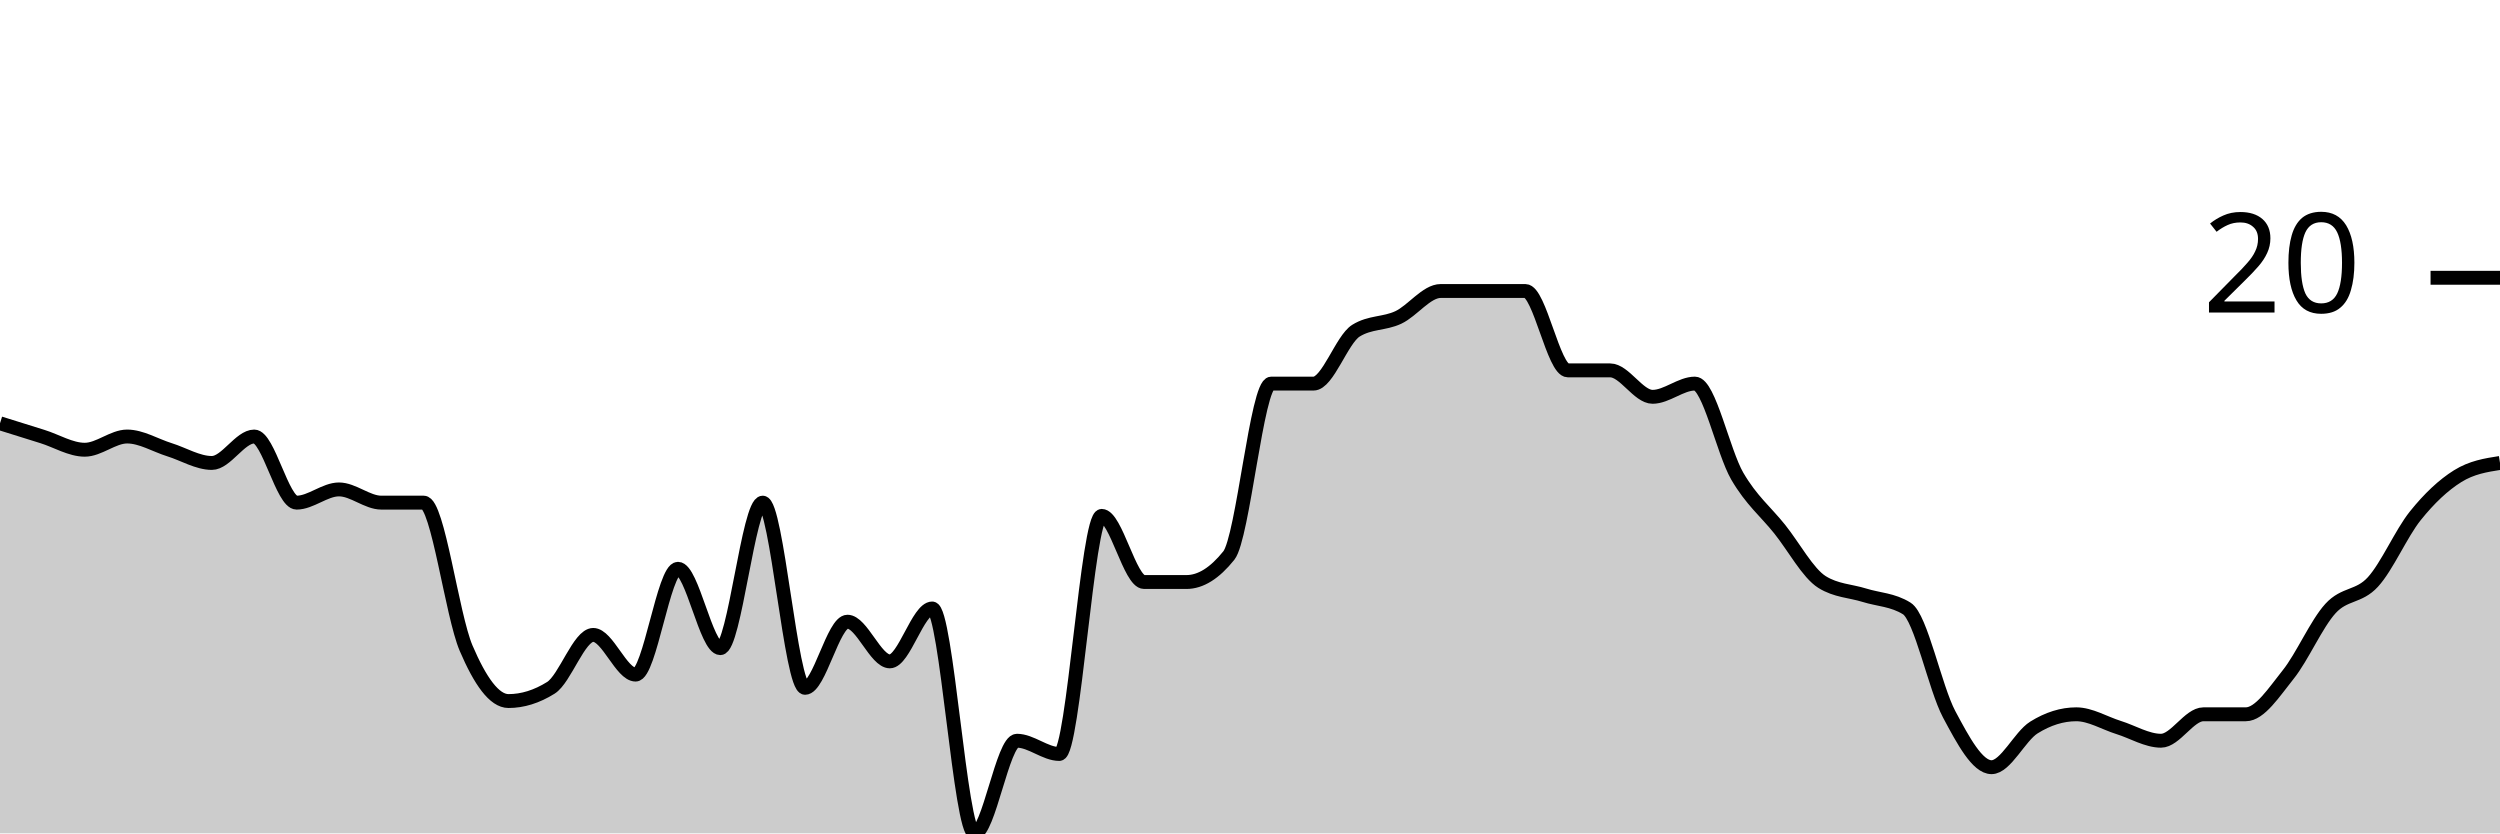
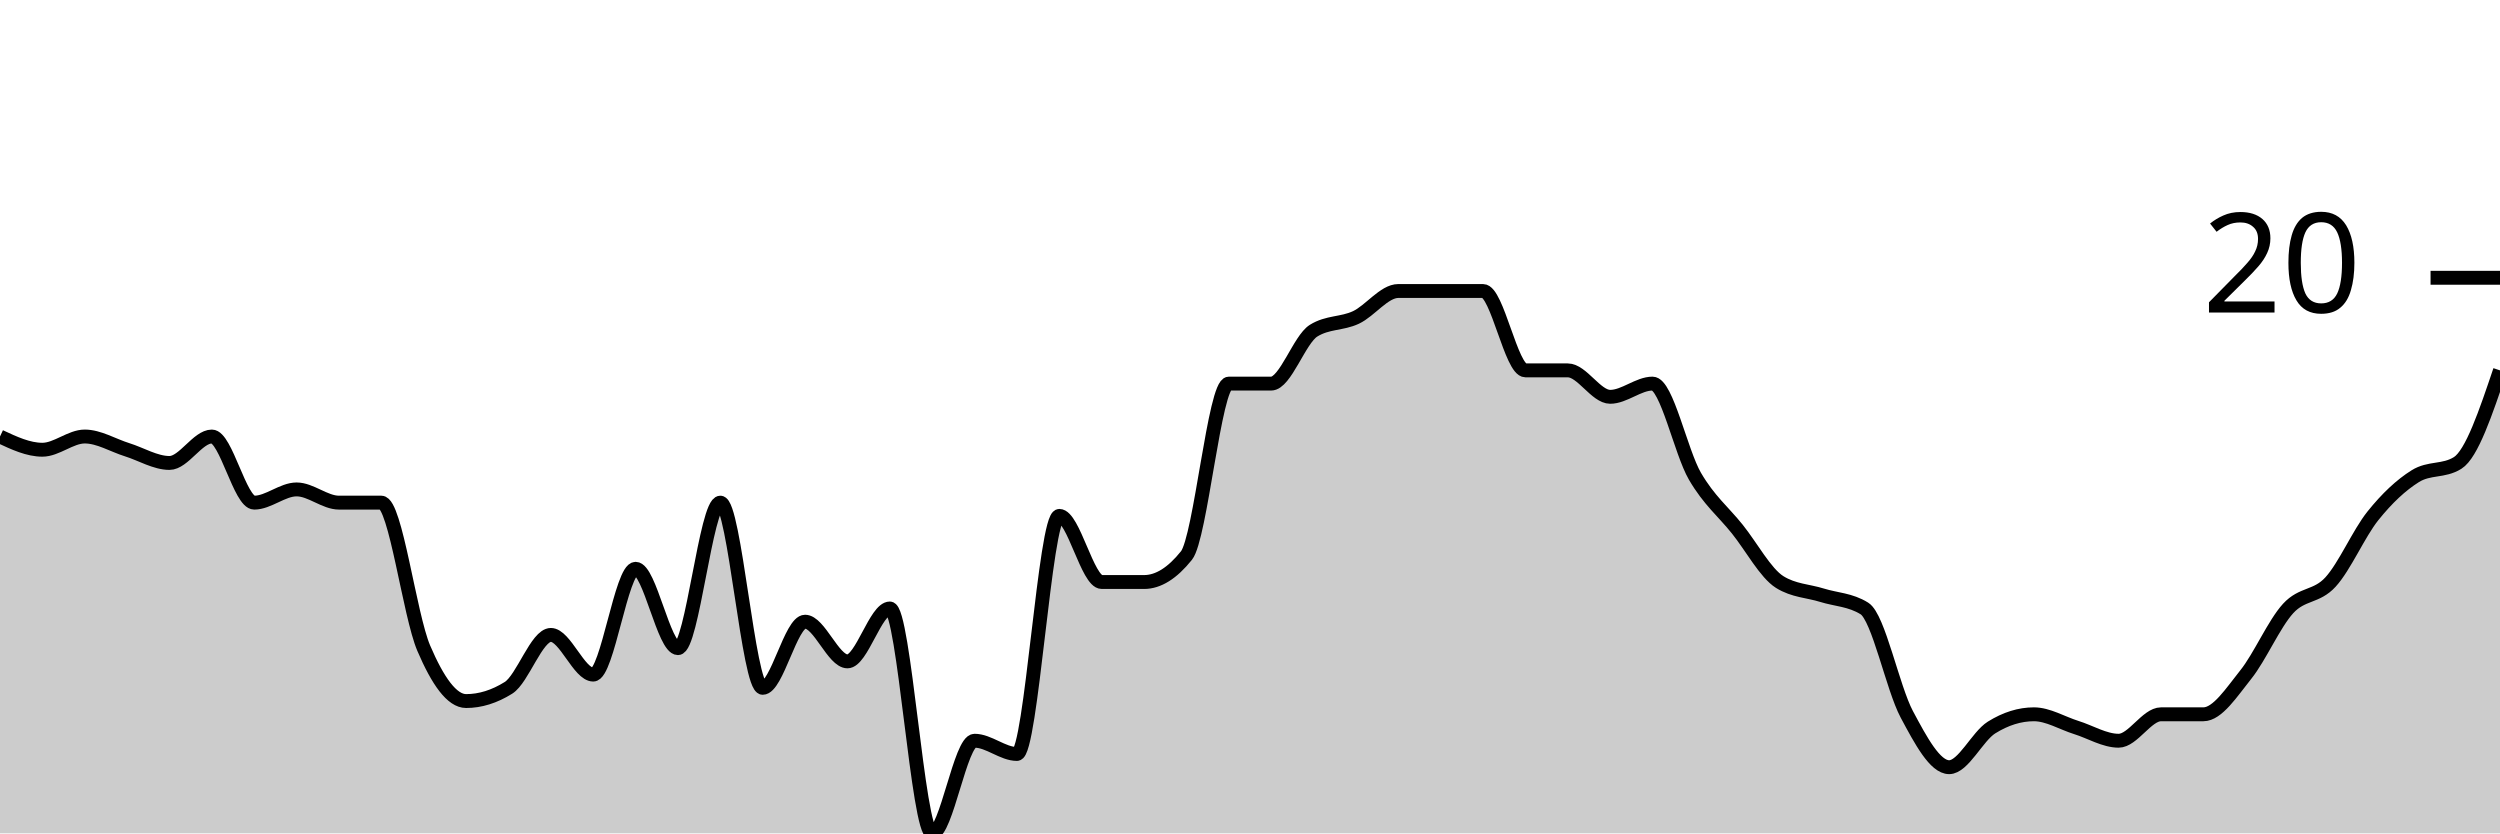
<svg xmlns="http://www.w3.org/2000/svg" viewBox="0 0 180 60">
  <g transform="translate(0,20)">
-     <path class="area" fill="rgba(0, 0, 0, 0.2)" d="M0,10.476C1.017,10.794,2.034,11.111,3.051,11.429C4.068,11.746,5.085,12.381,6.102,12.381C7.119,12.381,8.136,11.429,9.153,11.429C10.169,11.429,11.186,12.063,12.203,12.381C13.22,12.698,14.237,13.333,15.254,13.333C16.271,13.333,17.288,11.429,18.305,11.429C19.322,11.429,20.339,16.19,21.356,16.19C22.373,16.19,23.39,15.238,24.407,15.238C25.424,15.238,26.441,16.19,27.458,16.19C28.475,16.19,29.492,16.19,30.508,16.19C31.525,16.19,32.542,24.286,33.559,26.667C34.576,29.048,35.593,30.476,36.61,30.476C37.627,30.476,38.644,30.159,39.661,29.524C40.678,28.889,41.695,25.714,42.712,25.714C43.729,25.714,44.746,28.571,45.763,28.571C46.78,28.571,47.797,20.952,48.814,20.952C49.831,20.952,50.847,26.667,51.864,26.667C52.881,26.667,53.898,16.19,54.915,16.19C55.932,16.19,56.949,29.524,57.966,29.524C58.983,29.524,60,24.762,61.017,24.762C62.034,24.762,63.051,27.619,64.068,27.619C65.085,27.619,66.102,23.81,67.119,23.81C68.136,23.81,69.153,40,70.169,40C71.186,40,72.203,33.333,73.22,33.333C74.237,33.333,75.254,34.286,76.271,34.286C77.288,34.286,78.305,17.143,79.322,17.143C80.339,17.143,81.356,21.905,82.373,21.905C83.39,21.905,84.407,21.905,85.424,21.905C86.441,21.905,87.458,21.27,88.475,20C89.492,18.73,90.508,7.619,91.525,7.619C92.542,7.619,93.559,7.619,94.576,7.619C95.593,7.619,96.61,4.444,97.627,3.81C98.644,3.175,99.661,3.333,100.678,2.857C101.695,2.381,102.712,0.952,103.729,0.952C104.746,0.952,105.763,0.952,106.78,0.952C107.797,0.952,108.814,0.952,109.831,0.952C110.847,0.952,111.864,6.667,112.881,6.667C113.898,6.667,114.915,6.667,115.932,6.667C116.949,6.667,117.966,8.571,118.983,8.571C120,8.571,121.017,7.619,122.034,7.619C123.051,7.619,124.068,12.54,125.085,14.286C126.102,16.032,127.119,16.825,128.136,18.095C129.153,19.365,130.169,21.27,131.186,21.905C132.203,22.54,133.22,22.54,134.237,22.857C135.254,23.175,136.271,23.175,137.288,23.81C138.305,24.444,139.322,29.524,140.339,31.429C141.356,33.333,142.373,35.238,143.39,35.238C144.407,35.238,145.424,33.016,146.441,32.381C147.458,31.746,148.475,31.429,149.492,31.429C150.508,31.429,151.525,32.063,152.542,32.381C153.559,32.698,154.576,33.333,155.593,33.333C156.61,33.333,157.627,31.429,158.644,31.429C159.661,31.429,160.678,31.429,161.695,31.429C162.712,31.429,163.729,29.841,164.746,28.571C165.763,27.302,166.78,24.921,167.797,23.81C168.814,22.698,169.831,23.016,170.847,21.905C171.864,20.794,172.881,18.413,173.898,17.143C174.915,15.873,175.932,14.921,176.949,14.286C177.966,13.651,178.983,13.492,180,13.333L180,40C178.983,40,177.966,40,176.949,40C175.932,40,174.915,40,173.898,40C172.881,40,171.864,40,170.847,40C169.831,40,168.814,40,167.797,40C166.78,40,165.763,40,164.746,40C163.729,40,162.712,40,161.695,40C160.678,40,159.661,40,158.644,40C157.627,40,156.61,40,155.593,40C154.576,40,153.559,40,152.542,40C151.525,40,150.508,40,149.492,40C148.475,40,147.458,40,146.441,40C145.424,40,144.407,40,143.39,40C142.373,40,141.356,40,140.339,40C139.322,40,138.305,40,137.288,40C136.271,40,135.254,40,134.237,40C133.22,40,132.203,40,131.186,40C130.169,40,129.153,40,128.136,40C127.119,40,126.102,40,125.085,40C124.068,40,123.051,40,122.034,40C121.017,40,120,40,118.983,40C117.966,40,116.949,40,115.932,40C114.915,40,113.898,40,112.881,40C111.864,40,110.847,40,109.831,40C108.814,40,107.797,40,106.78,40C105.763,40,104.746,40,103.729,40C102.712,40,101.695,40,100.678,40C99.661,40,98.644,40,97.627,40C96.61,40,95.593,40,94.576,40C93.559,40,92.542,40,91.525,40C90.508,40,89.492,40,88.475,40C87.458,40,86.441,40,85.424,40C84.407,40,83.39,40,82.373,40C81.356,40,80.339,40,79.322,40C78.305,40,77.288,40,76.271,40C75.254,40,74.237,40,73.22,40C72.203,40,71.186,40,70.169,40C69.153,40,68.136,40,67.119,40C66.102,40,65.085,40,64.068,40C63.051,40,62.034,40,61.017,40C60,40,58.983,40,57.966,40C56.949,40,55.932,40,54.915,40C53.898,40,52.881,40,51.864,40C50.847,40,49.831,40,48.814,40C47.797,40,46.78,40,45.763,40C44.746,40,43.729,40,42.712,40C41.695,40,40.678,40,39.661,40C38.644,40,37.627,40,36.61,40C35.593,40,34.576,40,33.559,40C32.542,40,31.525,40,30.508,40C29.492,40,28.475,40,27.458,40C26.441,40,25.424,40,24.407,40C23.39,40,22.373,40,21.356,40C20.339,40,19.322,40,18.305,40C17.288,40,16.271,40,15.254,40C14.237,40,13.22,40,12.203,40C11.186,40,10.169,40,9.153,40C8.136,40,7.119,40,6.102,40C5.085,40,4.068,40,3.051,40C2.034,40,1.017,40,0,40Z" />
-     <path class="line" stroke="black" fill="none" d="M0,10.476C1.017,10.794,2.034,11.111,3.051,11.429C4.068,11.746,5.085,12.381,6.102,12.381C7.119,12.381,8.136,11.429,9.153,11.429C10.169,11.429,11.186,12.063,12.203,12.381C13.22,12.698,14.237,13.333,15.254,13.333C16.271,13.333,17.288,11.429,18.305,11.429C19.322,11.429,20.339,16.19,21.356,16.19C22.373,16.19,23.39,15.238,24.407,15.238C25.424,15.238,26.441,16.19,27.458,16.19C28.475,16.19,29.492,16.19,30.508,16.19C31.525,16.19,32.542,24.286,33.559,26.667C34.576,29.048,35.593,30.476,36.61,30.476C37.627,30.476,38.644,30.159,39.661,29.524C40.678,28.889,41.695,25.714,42.712,25.714C43.729,25.714,44.746,28.571,45.763,28.571C46.78,28.571,47.797,20.952,48.814,20.952C49.831,20.952,50.847,26.667,51.864,26.667C52.881,26.667,53.898,16.19,54.915,16.19C55.932,16.19,56.949,29.524,57.966,29.524C58.983,29.524,60,24.762,61.017,24.762C62.034,24.762,63.051,27.619,64.068,27.619C65.085,27.619,66.102,23.81,67.119,23.81C68.136,23.81,69.153,40,70.169,40C71.186,40,72.203,33.333,73.22,33.333C74.237,33.333,75.254,34.286,76.271,34.286C77.288,34.286,78.305,17.143,79.322,17.143C80.339,17.143,81.356,21.905,82.373,21.905C83.39,21.905,84.407,21.905,85.424,21.905C86.441,21.905,87.458,21.27,88.475,20C89.492,18.73,90.508,7.619,91.525,7.619C92.542,7.619,93.559,7.619,94.576,7.619C95.593,7.619,96.61,4.444,97.627,3.81C98.644,3.175,99.661,3.333,100.678,2.857C101.695,2.381,102.712,0.952,103.729,0.952C104.746,0.952,105.763,0.952,106.78,0.952C107.797,0.952,108.814,0.952,109.831,0.952C110.847,0.952,111.864,6.667,112.881,6.667C113.898,6.667,114.915,6.667,115.932,6.667C116.949,6.667,117.966,8.571,118.983,8.571C120,8.571,121.017,7.619,122.034,7.619C123.051,7.619,124.068,12.54,125.085,14.286C126.102,16.032,127.119,16.825,128.136,18.095C129.153,19.365,130.169,21.27,131.186,21.905C132.203,22.54,133.22,22.54,134.237,22.857C135.254,23.175,136.271,23.175,137.288,23.81C138.305,24.444,139.322,29.524,140.339,31.429C141.356,33.333,142.373,35.238,143.39,35.238C144.407,35.238,145.424,33.016,146.441,32.381C147.458,31.746,148.475,31.429,149.492,31.429C150.508,31.429,151.525,32.063,152.542,32.381C153.559,32.698,154.576,33.333,155.593,33.333C156.61,33.333,157.627,31.429,158.644,31.429C159.661,31.429,160.678,31.429,161.695,31.429C162.712,31.429,163.729,29.841,164.746,28.571C165.763,27.302,166.78,24.921,167.797,23.81C168.814,22.698,169.831,23.016,170.847,21.905C171.864,20.794,172.881,18.413,173.898,17.143C174.915,15.873,175.932,14.921,176.949,14.286C177.966,13.651,178.983,13.492,180,13.333" />
+     <path class="area" fill="rgba(0, 0, 0, 0.2)" d="M0,11.429C1.017,11.905,2.034,12.381,3.051,12.381C4.068,12.381,5.085,11.429,6.102,11.429C7.119,11.429,8.136,12.063,9.153,12.381C10.169,12.698,11.186,13.333,12.203,13.333C13.22,13.333,14.237,11.429,15.254,11.429C16.271,11.429,17.288,16.19,18.305,16.19C19.322,16.19,20.339,15.238,21.356,15.238C22.373,15.238,23.39,16.19,24.407,16.19C25.424,16.19,26.441,16.19,27.458,16.19C28.475,16.19,29.492,24.286,30.508,26.667C31.525,29.048,32.542,30.476,33.559,30.476C34.576,30.476,35.593,30.159,36.61,29.524C37.627,28.889,38.644,25.714,39.661,25.714C40.678,25.714,41.695,28.571,42.712,28.571C43.729,28.571,44.746,20.952,45.763,20.952C46.78,20.952,47.797,26.667,48.814,26.667C49.831,26.667,50.847,16.19,51.864,16.19C52.881,16.19,53.898,29.524,54.915,29.524C55.932,29.524,56.949,24.762,57.966,24.762C58.983,24.762,60,27.619,61.017,27.619C62.034,27.619,63.051,23.81,64.068,23.81C65.085,23.81,66.102,40,67.119,40C68.136,40,69.153,33.333,70.169,33.333C71.186,33.333,72.203,34.286,73.22,34.286C74.237,34.286,75.254,17.143,76.271,17.143C77.288,17.143,78.305,21.905,79.322,21.905C80.339,21.905,81.356,21.905,82.373,21.905C83.39,21.905,84.407,21.27,85.424,20C86.441,18.73,87.458,7.619,88.475,7.619C89.492,7.619,90.508,7.619,91.525,7.619C92.542,7.619,93.559,4.444,94.576,3.81C95.593,3.175,96.61,3.333,97.627,2.857C98.644,2.381,99.661,0.952,100.678,0.952C101.695,0.952,102.712,0.952,103.729,0.952C104.746,0.952,105.763,0.952,106.78,0.952C107.797,0.952,108.814,6.667,109.831,6.667C110.847,6.667,111.864,6.667,112.881,6.667C113.898,6.667,114.915,8.571,115.932,8.571C116.949,8.571,117.966,7.619,118.983,7.619C120,7.619,121.017,12.54,122.034,14.286C123.051,16.032,124.068,16.825,125.085,18.095C126.102,19.365,127.119,21.27,128.136,21.905C129.153,22.54,130.169,22.54,131.186,22.857C132.203,23.175,133.22,23.175,134.237,23.81C135.254,24.444,136.271,29.524,137.288,31.429C138.305,33.333,139.322,35.238,140.339,35.238C141.356,35.238,142.373,33.016,143.39,32.381C144.407,31.746,145.424,31.429,146.441,31.429C147.458,31.429,148.475,32.063,149.492,32.381C150.508,32.698,151.525,33.333,152.542,33.333C153.559,33.333,154.576,31.429,155.593,31.429C156.61,31.429,157.627,31.429,158.644,31.429C159.661,31.429,160.678,29.841,161.695,28.571C162.712,27.302,163.729,24.921,164.746,23.81C165.763,22.698,166.78,23.016,167.797,21.905C168.814,20.794,169.831,18.413,170.847,17.143C171.864,15.873,172.881,14.921,173.898,14.286C174.915,13.651,175.932,13.968,176.949,13.333C177.966,12.698,178.983,9.683,180,6.667L180,40C178.983,40,177.966,40,176.949,40C175.932,40,174.915,40,173.898,40C172.881,40,171.864,40,170.847,40C169.831,40,168.814,40,167.797,40C166.78,40,165.763,40,164.746,40C163.729,40,162.712,40,161.695,40C160.678,40,159.661,40,158.644,40C157.627,40,156.61,40,155.593,40C154.576,40,153.559,40,152.542,40C151.525,40,150.508,40,149.492,40C148.475,40,147.458,40,146.441,40C145.424,40,144.407,40,143.39,40C142.373,40,141.356,40,140.339,40C139.322,40,138.305,40,137.288,40C136.271,40,135.254,40,134.237,40C133.22,40,132.203,40,131.186,40C130.169,40,129.153,40,128.136,40C127.119,40,126.102,40,125.085,40C124.068,40,123.051,40,122.034,40C121.017,40,120,40,118.983,40C117.966,40,116.949,40,115.932,40C114.915,40,113.898,40,112.881,40C111.864,40,110.847,40,109.831,40C108.814,40,107.797,40,106.78,40C105.763,40,104.746,40,103.729,40C102.712,40,101.695,40,100.678,40C99.661,40,98.644,40,97.627,40C96.61,40,95.593,40,94.576,40C93.559,40,92.542,40,91.525,40C90.508,40,89.492,40,88.475,40C87.458,40,86.441,40,85.424,40C84.407,40,83.39,40,82.373,40C81.356,40,80.339,40,79.322,40C78.305,40,77.288,40,76.271,40C75.254,40,74.237,40,73.22,40C72.203,40,71.186,40,70.169,40C69.153,40,68.136,40,67.119,40C66.102,40,65.085,40,64.068,40C63.051,40,62.034,40,61.017,40C60,40,58.983,40,57.966,40C56.949,40,55.932,40,54.915,40C53.898,40,52.881,40,51.864,40C50.847,40,49.831,40,48.814,40C47.797,40,46.78,40,45.763,40C44.746,40,43.729,40,42.712,40C41.695,40,40.678,40,39.661,40C38.644,40,37.627,40,36.61,40C35.593,40,34.576,40,33.559,40C32.542,40,31.525,40,30.508,40C29.492,40,28.475,40,27.458,40C26.441,40,25.424,40,24.407,40C23.39,40,22.373,40,21.356,40C20.339,40,19.322,40,18.305,40C17.288,40,16.271,40,15.254,40C14.237,40,13.22,40,12.203,40C11.186,40,10.169,40,9.153,40C8.136,40,7.119,40,6.102,40C5.085,40,4.068,40,3.051,40C2.034,40,1.017,40,0,40Z" />
+     <path class="line" stroke="black" fill="none" d="M0,11.429C1.017,11.905,2.034,12.381,3.051,12.381C4.068,12.381,5.085,11.429,6.102,11.429C7.119,11.429,8.136,12.063,9.153,12.381C10.169,12.698,11.186,13.333,12.203,13.333C13.22,13.333,14.237,11.429,15.254,11.429C16.271,11.429,17.288,16.19,18.305,16.19C19.322,16.19,20.339,15.238,21.356,15.238C22.373,15.238,23.39,16.19,24.407,16.19C25.424,16.19,26.441,16.19,27.458,16.19C28.475,16.19,29.492,24.286,30.508,26.667C31.525,29.048,32.542,30.476,33.559,30.476C34.576,30.476,35.593,30.159,36.61,29.524C37.627,28.889,38.644,25.714,39.661,25.714C40.678,25.714,41.695,28.571,42.712,28.571C43.729,28.571,44.746,20.952,45.763,20.952C46.78,20.952,47.797,26.667,48.814,26.667C49.831,26.667,50.847,16.19,51.864,16.19C52.881,16.19,53.898,29.524,54.915,29.524C55.932,29.524,56.949,24.762,57.966,24.762C58.983,24.762,60,27.619,61.017,27.619C62.034,27.619,63.051,23.81,64.068,23.81C65.085,23.81,66.102,40,67.119,40C68.136,40,69.153,33.333,70.169,33.333C71.186,33.333,72.203,34.286,73.22,34.286C74.237,34.286,75.254,17.143,76.271,17.143C77.288,17.143,78.305,21.905,79.322,21.905C80.339,21.905,81.356,21.905,82.373,21.905C83.39,21.905,84.407,21.27,85.424,20C86.441,18.73,87.458,7.619,88.475,7.619C89.492,7.619,90.508,7.619,91.525,7.619C92.542,7.619,93.559,4.444,94.576,3.81C95.593,3.175,96.61,3.333,97.627,2.857C98.644,2.381,99.661,0.952,100.678,0.952C101.695,0.952,102.712,0.952,103.729,0.952C104.746,0.952,105.763,0.952,106.78,0.952C107.797,0.952,108.814,6.667,109.831,6.667C110.847,6.667,111.864,6.667,112.881,6.667C113.898,6.667,114.915,8.571,115.932,8.571C116.949,8.571,117.966,7.619,118.983,7.619C120,7.619,121.017,12.54,122.034,14.286C123.051,16.032,124.068,16.825,125.085,18.095C126.102,19.365,127.119,21.27,128.136,21.905C129.153,22.54,130.169,22.54,131.186,22.857C132.203,23.175,133.22,23.175,134.237,23.81C135.254,24.444,136.271,29.524,137.288,31.429C138.305,33.333,139.322,35.238,140.339,35.238C141.356,35.238,142.373,33.016,143.39,32.381C144.407,31.746,145.424,31.429,146.441,31.429C147.458,31.429,148.475,32.063,149.492,32.381C150.508,32.698,151.525,33.333,152.542,33.333C153.559,33.333,154.576,31.429,155.593,31.429C156.61,31.429,157.627,31.429,158.644,31.429C159.661,31.429,160.678,29.841,161.695,28.571C162.712,27.302,163.729,24.921,164.746,23.81C165.763,22.698,166.78,23.016,167.797,21.905C168.814,20.794,169.831,18.413,170.847,17.143C171.864,15.873,172.881,14.921,173.898,14.286C174.915,13.651,175.932,13.968,176.949,13.333C177.966,12.698,178.983,9.683,180,6.667" />
    <path class="axis-ceiling" stroke-width="1" stroke="black" fill="none" d="M175,0L180,0" />
    <text class="axis-ceiling-label" font-family="sans-serif" text-anchor="end" font-size="10px" x="170" y="2.5">20</text>
  </g>
</svg>
